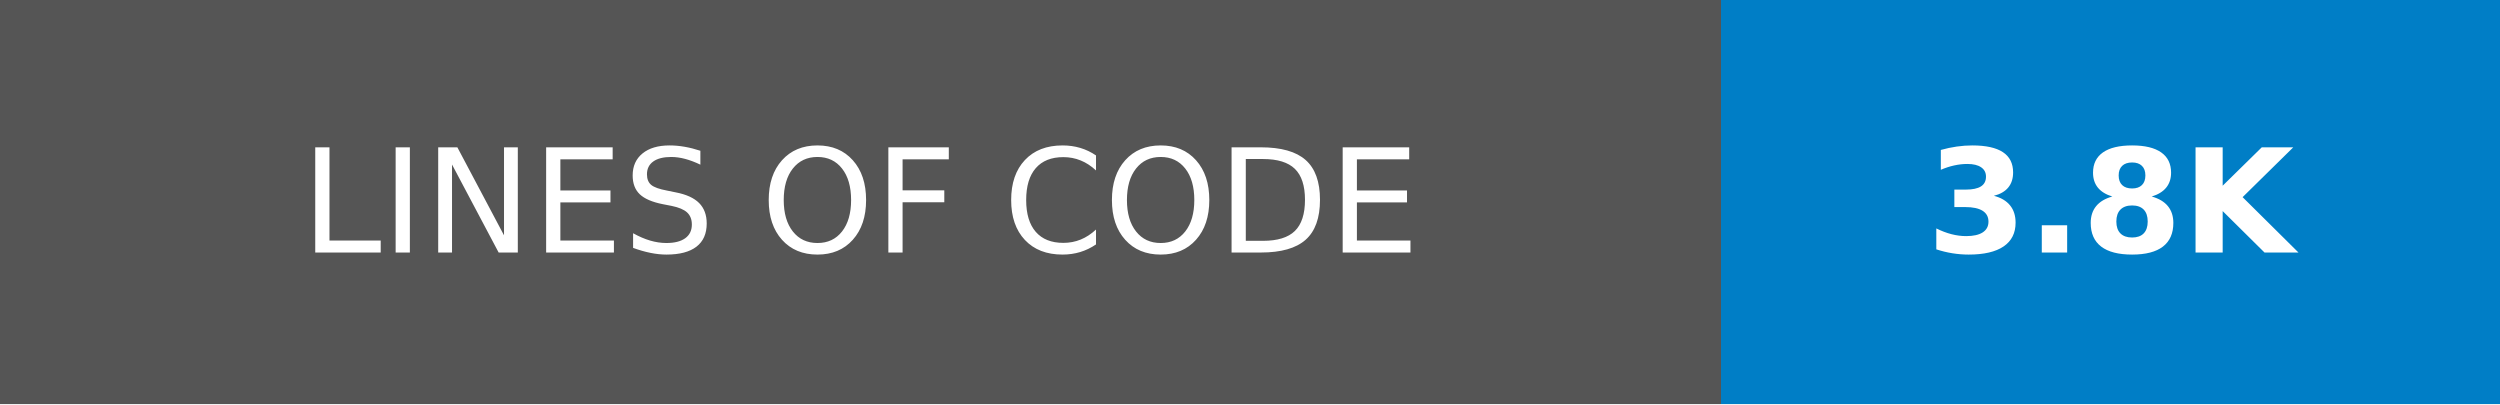
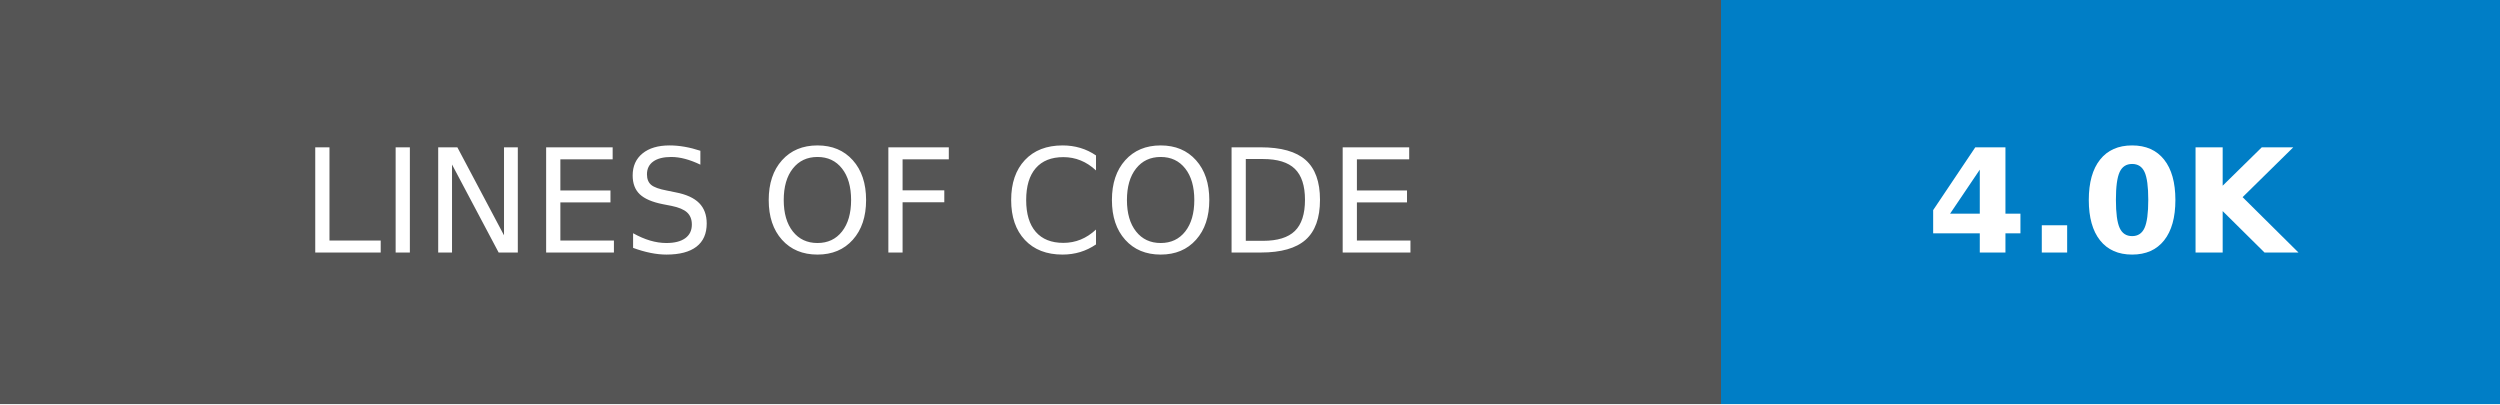
- <svg xmlns="http://www.w3.org/2000/svg" width="173.25" height="28" role="img" aria-label="LINES OF CODE: 3.8K">
+ <svg xmlns="http://www.w3.org/2000/svg" width="173.25" height="28" role="img" aria-label="LINES OF CODE: 4.0K">
  <g shape-rendering="crispEdges">
    <rect width="119.25" height="28" fill="#555" />
    <rect x="119.25" width="54" height="28" fill="#007ec6" />
  </g>
  <g fill="#fff" text-anchor="middle" font-family="Verdana,Geneva,DejaVu Sans,sans-serif" text-rendering="geometricPrecision" font-size="100">
    <text transform="scale(.1)" x="596.25" y="175" textLength="952.5" fill="#fff">LINES OF CODE</text>
-     <text transform="scale(.1)" x="1462.5" y="175" textLength="300" fill="#fff" font-weight="bold">3.8K</text>
+     <text transform="scale(.1)" x="1462.5" y="175" textLength="300" fill="#fff" font-weight="bold">4.0K</text>
  </g>
</svg>
